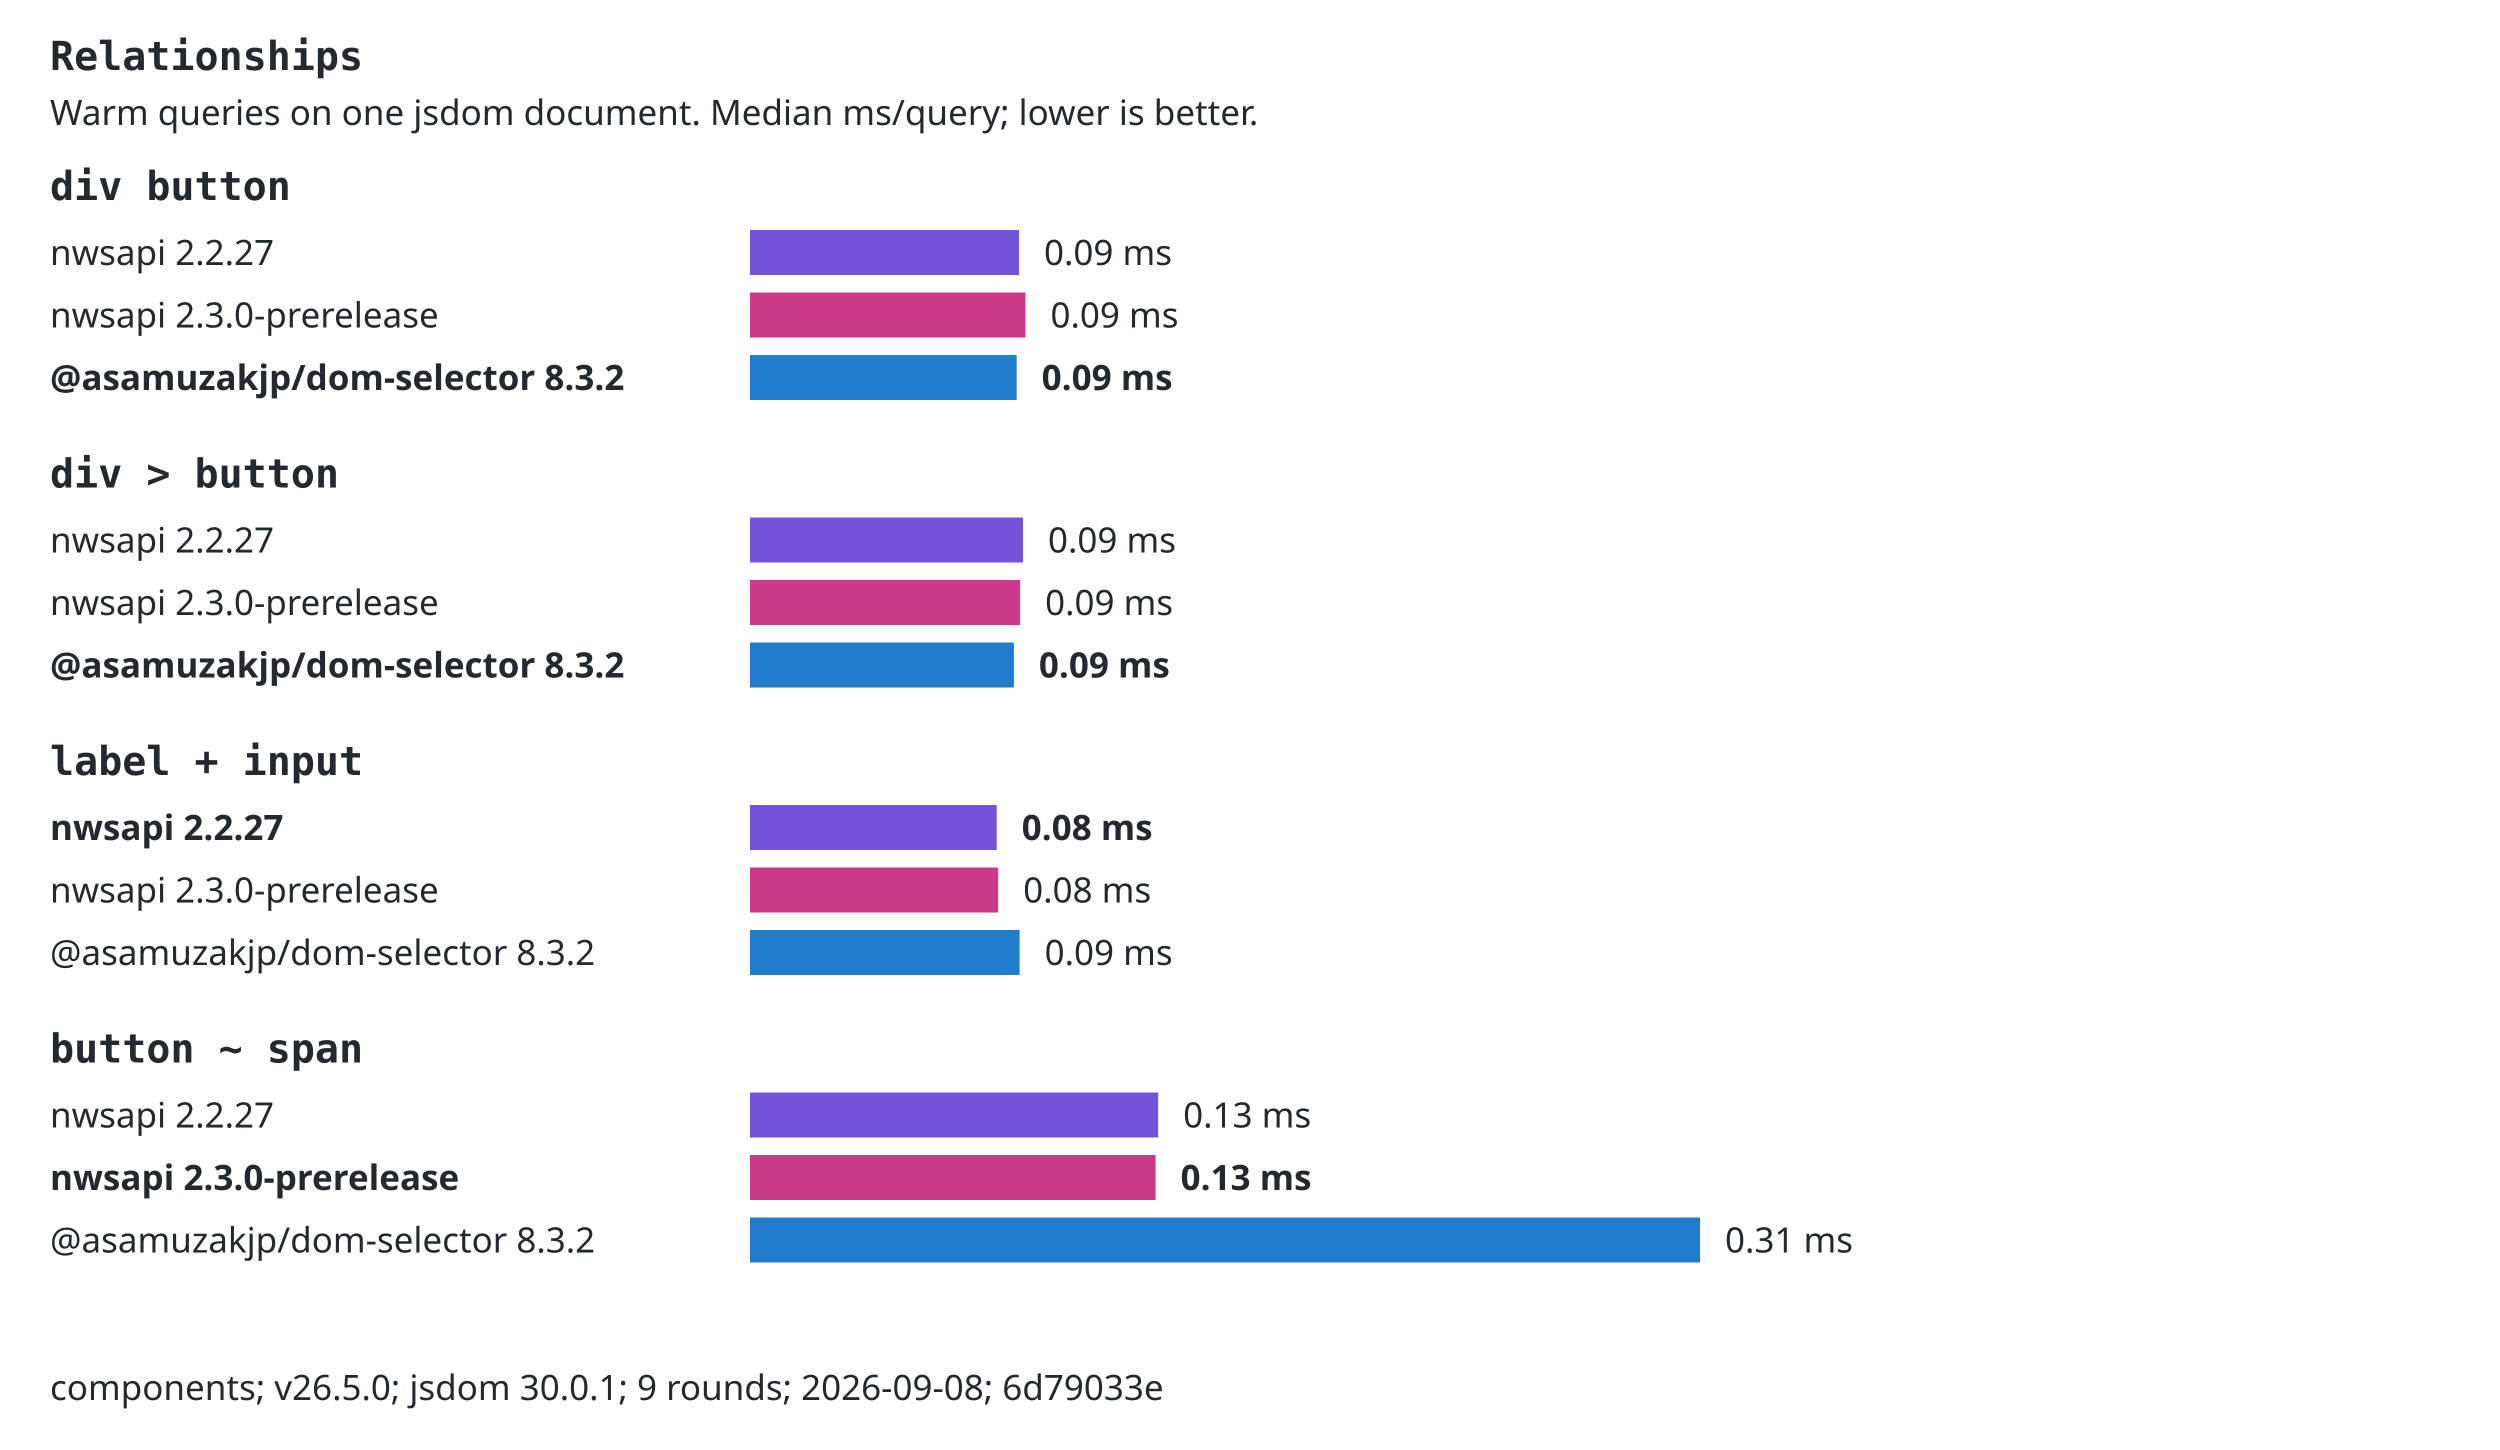
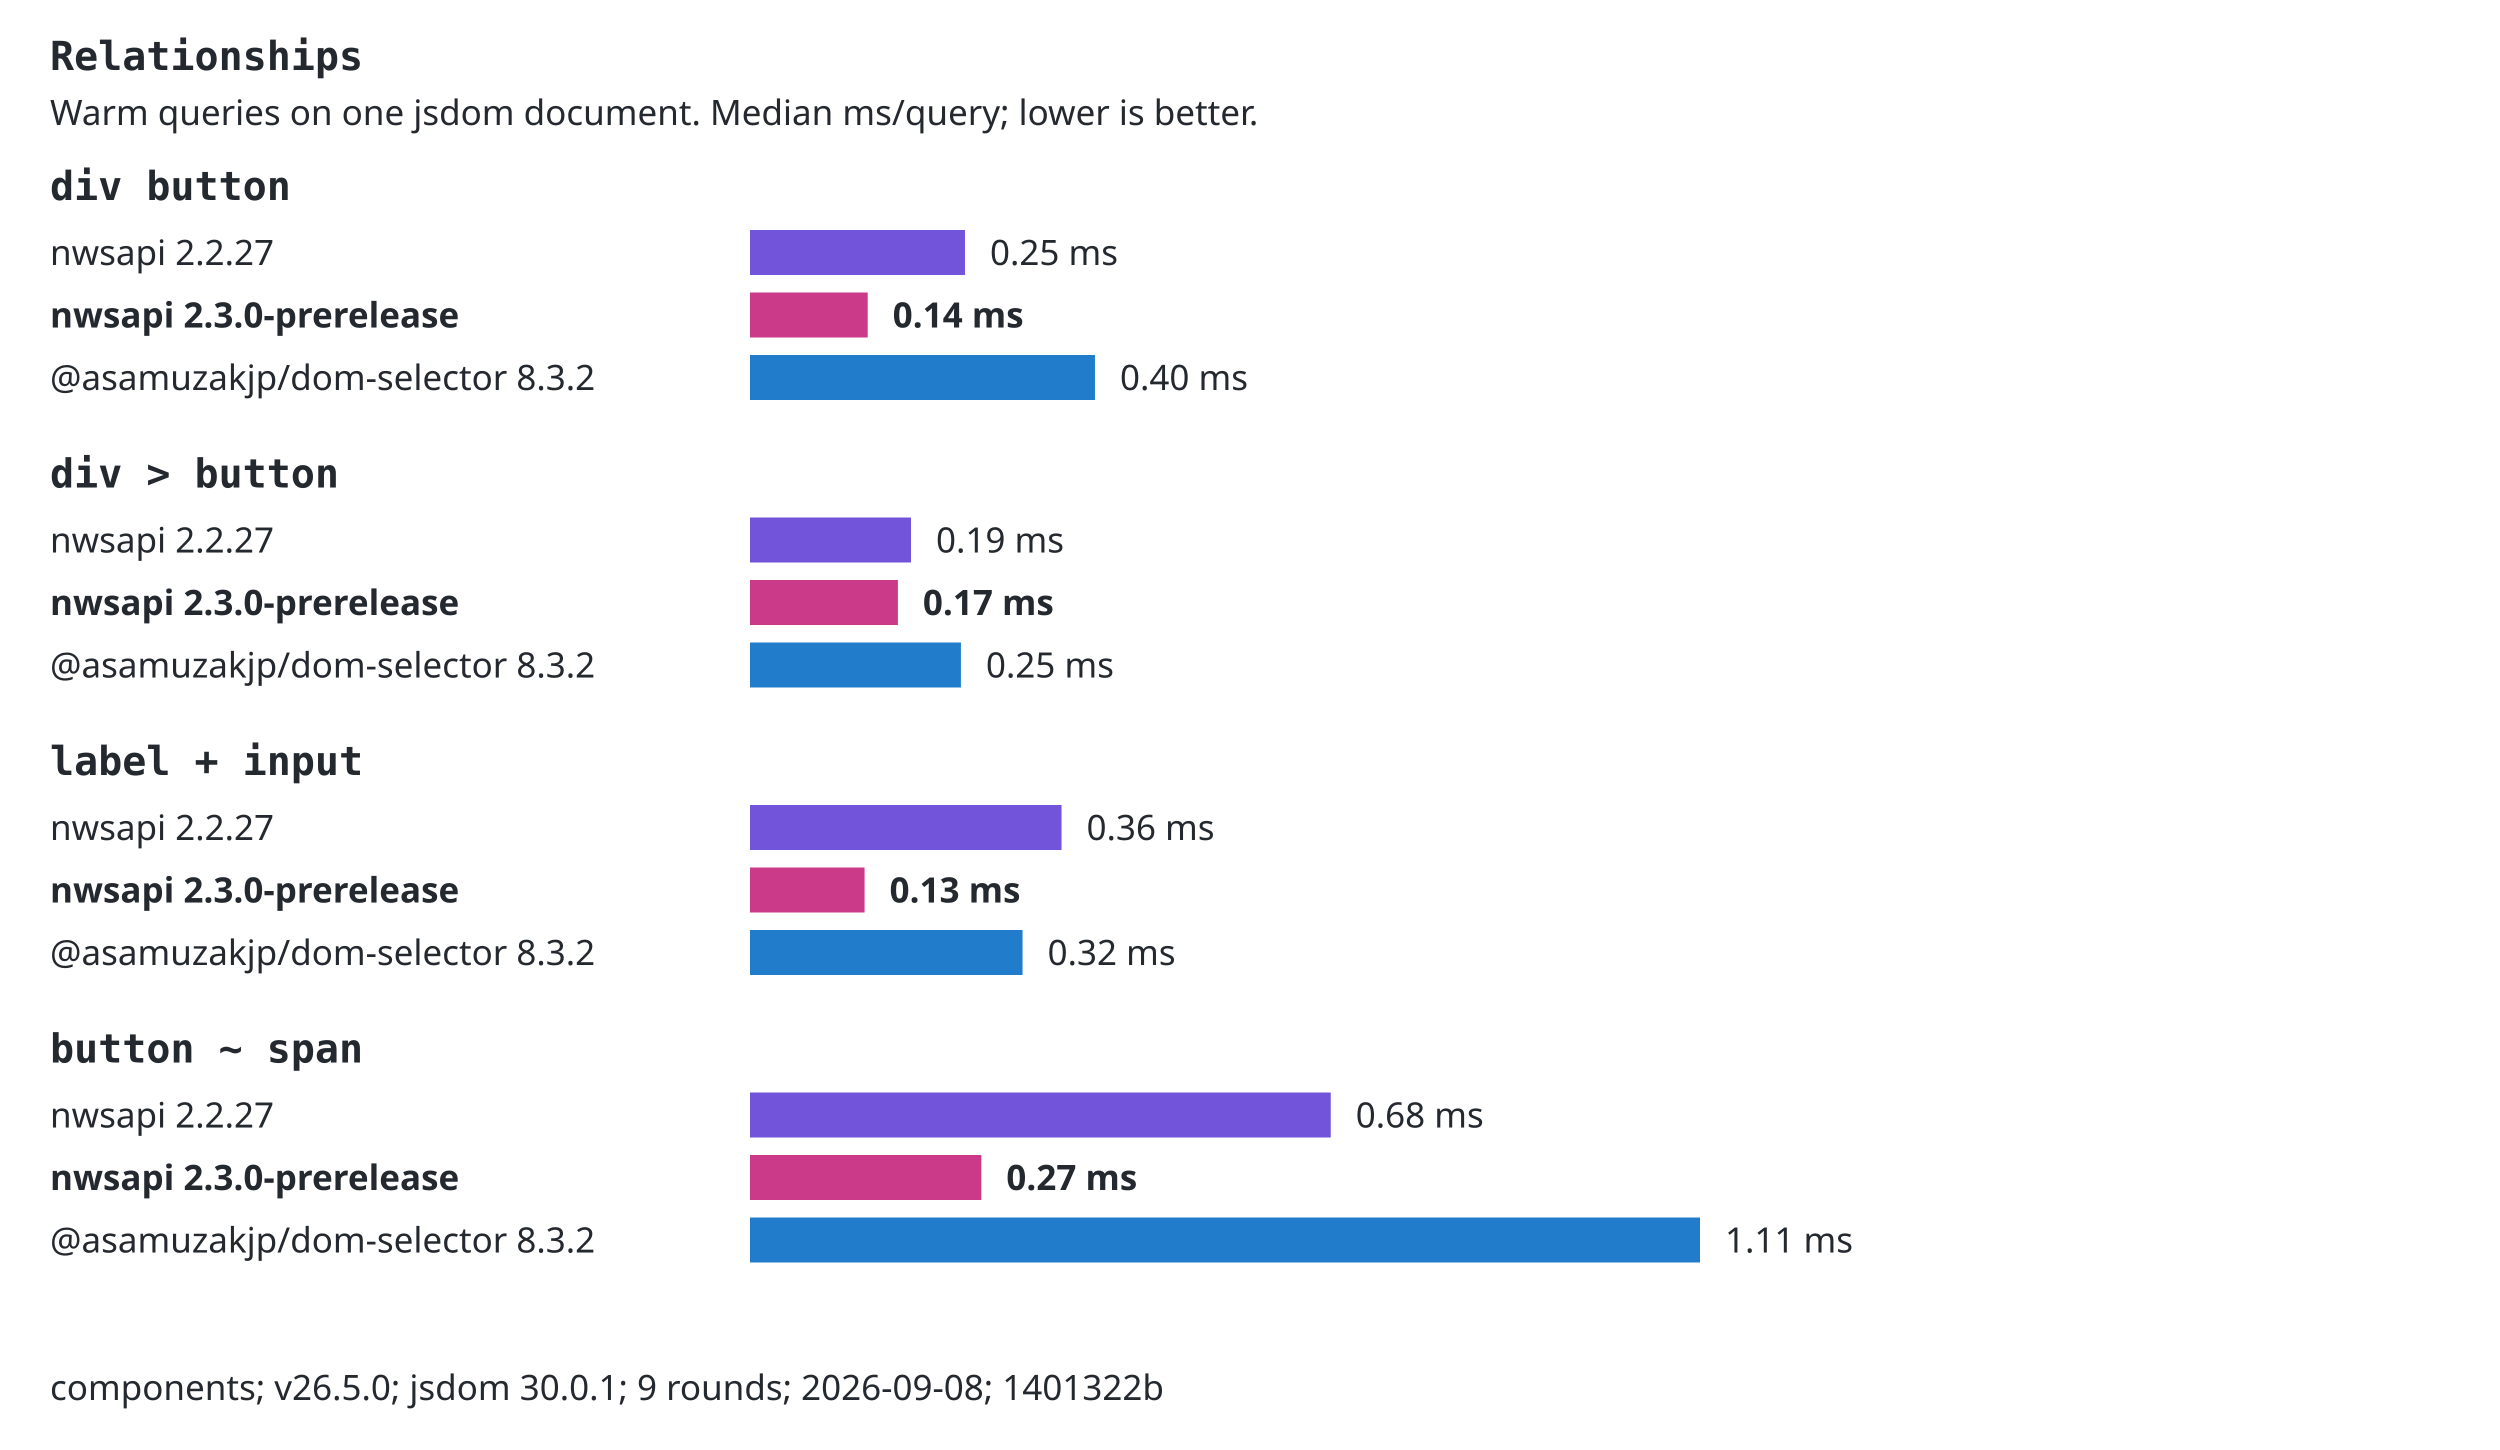
<svg xmlns="http://www.w3.org/2000/svg" width="1000" height="580" viewBox="0 0 1000 580" role="img">
  <style>text{font:14px system-ui,sans-serif;fill:#24292f}.selector{font:16px monospace;font-weight:600}.background{fill:#fff}.bar{transform-box:fill-box;transform-origin:left center;animation:fill 800ms ease-out both}@keyframes fill{from{transform:scaleX(0)}to{transform:scaleX(1)}}@media(prefers-reduced-motion:reduce){.bar{animation:none}}@media(prefers-color-scheme:dark){text{fill:#e6edf3}.background{fill:#0d1117}}</style>
  <rect class="background" width="1000" height="580" />
  <text x="20" y="28" class="selector">Relationships</text>
  <text x="20" y="50">Warm queries on one jsdom document. Median ms/query; lower is better.</text>
  <text x="20" y="80" class="selector">div button</text>
  <text x="20" y="106">nwsapi 2.2.27</text>
-   <rect class="bar" x="300" y="92" width="107.59" height="18" fill="#7154d9" />
-   <text x="417.593" y="106">0.09 ms</text>
-   <text x="20" y="131">nwsapi 2.3.0-prerelease</text>
-   <rect class="bar" x="300" y="117" width="110.19" height="18" fill="#cb3989" />
-   <text x="420.187" y="131">0.09 ms</text>
-   <text x="20" y="156" style="font-weight:700">@asamuzakjp/dom-selector 8.3.2</text>
-   <rect class="bar" x="300" y="142" width="106.66" height="18" fill="#217dcc" />
-   <text x="416.662" y="156" style="font-weight:700">0.09 ms</text>
+   <rect class="bar" x="300" y="92" width="85.99" height="18" fill="#7154d9" />
+   <text x="395.991" y="106">0.25 ms</text>
+   <text x="20" y="131" style="font-weight:700">nwsapi 2.3.0-prerelease</text>
+   <rect class="bar" x="300" y="117" width="47.08" height="18" fill="#cb3989" />
+   <text x="357.078" y="131" style="font-weight:700">0.14 ms</text>
+   <text x="20" y="156">@asamuzakjp/dom-selector 8.3.2</text>
+   <rect class="bar" x="300" y="142" width="137.99" height="18" fill="#217dcc" />
+   <text x="447.994" y="156">0.40 ms</text>
  <text x="20" y="195" class="selector">div &gt; button</text>
  <text x="20" y="221">nwsapi 2.2.27</text>
-   <rect class="bar" x="300" y="207" width="109.19" height="18" fill="#7154d9" />
-   <text x="419.187" y="221">0.09 ms</text>
-   <text x="20" y="246">nwsapi 2.3.0-prerelease</text>
-   <rect class="bar" x="300" y="232" width="108.03" height="18" fill="#cb3989" />
-   <text x="418.026" y="246">0.09 ms</text>
-   <text x="20" y="271" style="font-weight:700">@asamuzakjp/dom-selector 8.3.2</text>
-   <rect class="bar" x="300" y="257" width="105.56" height="18" fill="#217dcc" />
-   <text x="415.563" y="271" style="font-weight:700">0.09 ms</text>
+   <rect class="bar" x="300" y="207" width="64.4" height="18" fill="#7154d9" />
+   <text x="374.398" y="221">0.19 ms</text>
+   <text x="20" y="246" style="font-weight:700">nwsapi 2.3.0-prerelease</text>
+   <rect class="bar" x="300" y="232" width="59.16" height="18" fill="#cb3989" />
+   <text x="369.16" y="246" style="font-weight:700">0.17 ms</text>
+   <text x="20" y="271">@asamuzakjp/dom-selector 8.3.2</text>
+   <rect class="bar" x="300" y="257" width="84.37" height="18" fill="#217dcc" />
+   <text x="394.368" y="271">0.25 ms</text>
  <text x="20" y="310" class="selector">label + input</text>
-   <text x="20" y="336" style="font-weight:700">nwsapi 2.2.27</text>
-   <rect class="bar" x="300" y="322" width="98.68" height="18" fill="#7154d9" />
-   <text x="408.679" y="336" style="font-weight:700">0.08 ms</text>
-   <text x="20" y="361">nwsapi 2.3.0-prerelease</text>
-   <rect class="bar" x="300" y="347" width="99.26" height="18" fill="#cb3989" />
-   <text x="409.265" y="361">0.08 ms</text>
+   <text x="20" y="336">nwsapi 2.2.27</text>
+   <rect class="bar" x="300" y="322" width="124.61" height="18" fill="#7154d9" />
+   <text x="434.614" y="336">0.36 ms</text>
+   <text x="20" y="361" style="font-weight:700">nwsapi 2.3.0-prerelease</text>
+   <rect class="bar" x="300" y="347" width="45.83" height="18" fill="#cb3989" />
+   <text x="355.825" y="361" style="font-weight:700">0.13 ms</text>
  <text x="20" y="386">@asamuzakjp/dom-selector 8.3.2</text>
-   <rect class="bar" x="300" y="372" width="107.84" height="18" fill="#217dcc" />
-   <text x="417.842" y="386">0.09 ms</text>
+   <rect class="bar" x="300" y="372" width="109.02" height="18" fill="#217dcc" />
+   <text x="419.024" y="386">0.32 ms</text>
  <text x="20" y="425" class="selector">button ~ span</text>
  <text x="20" y="451">nwsapi 2.2.27</text>
-   <rect class="bar" x="300" y="437" width="163.26" height="18" fill="#7154d9" />
-   <text x="473.261" y="451">0.13 ms</text>
+   <rect class="bar" x="300" y="437" width="232.29" height="18" fill="#7154d9" />
+   <text x="542.286" y="451">0.68 ms</text>
  <text x="20" y="476" style="font-weight:700">nwsapi 2.3.0-prerelease</text>
-   <rect class="bar" x="300" y="462" width="162.23" height="18" fill="#cb3989" />
-   <text x="472.229" y="476" style="font-weight:700">0.13 ms</text>
+   <rect class="bar" x="300" y="462" width="92.53" height="18" fill="#cb3989" />
+   <text x="402.532" y="476" style="font-weight:700">0.27 ms</text>
  <text x="20" y="501">@asamuzakjp/dom-selector 8.3.2</text>
  <rect class="bar" x="300" y="487" width="380" height="18" fill="#217dcc" />
-   <text x="690" y="501">0.31 ms</text>
-   <text x="20" y="560">components; v26.5.0; jsdom 30.0.1; 9 rounds; 2026-09-08; 6d79033e</text>
+   <text x="690" y="501">1.11 ms</text>
+   <text x="20" y="560">components; v26.5.0; jsdom 30.0.1; 9 rounds; 2026-09-08; 1401322b</text>
</svg>
